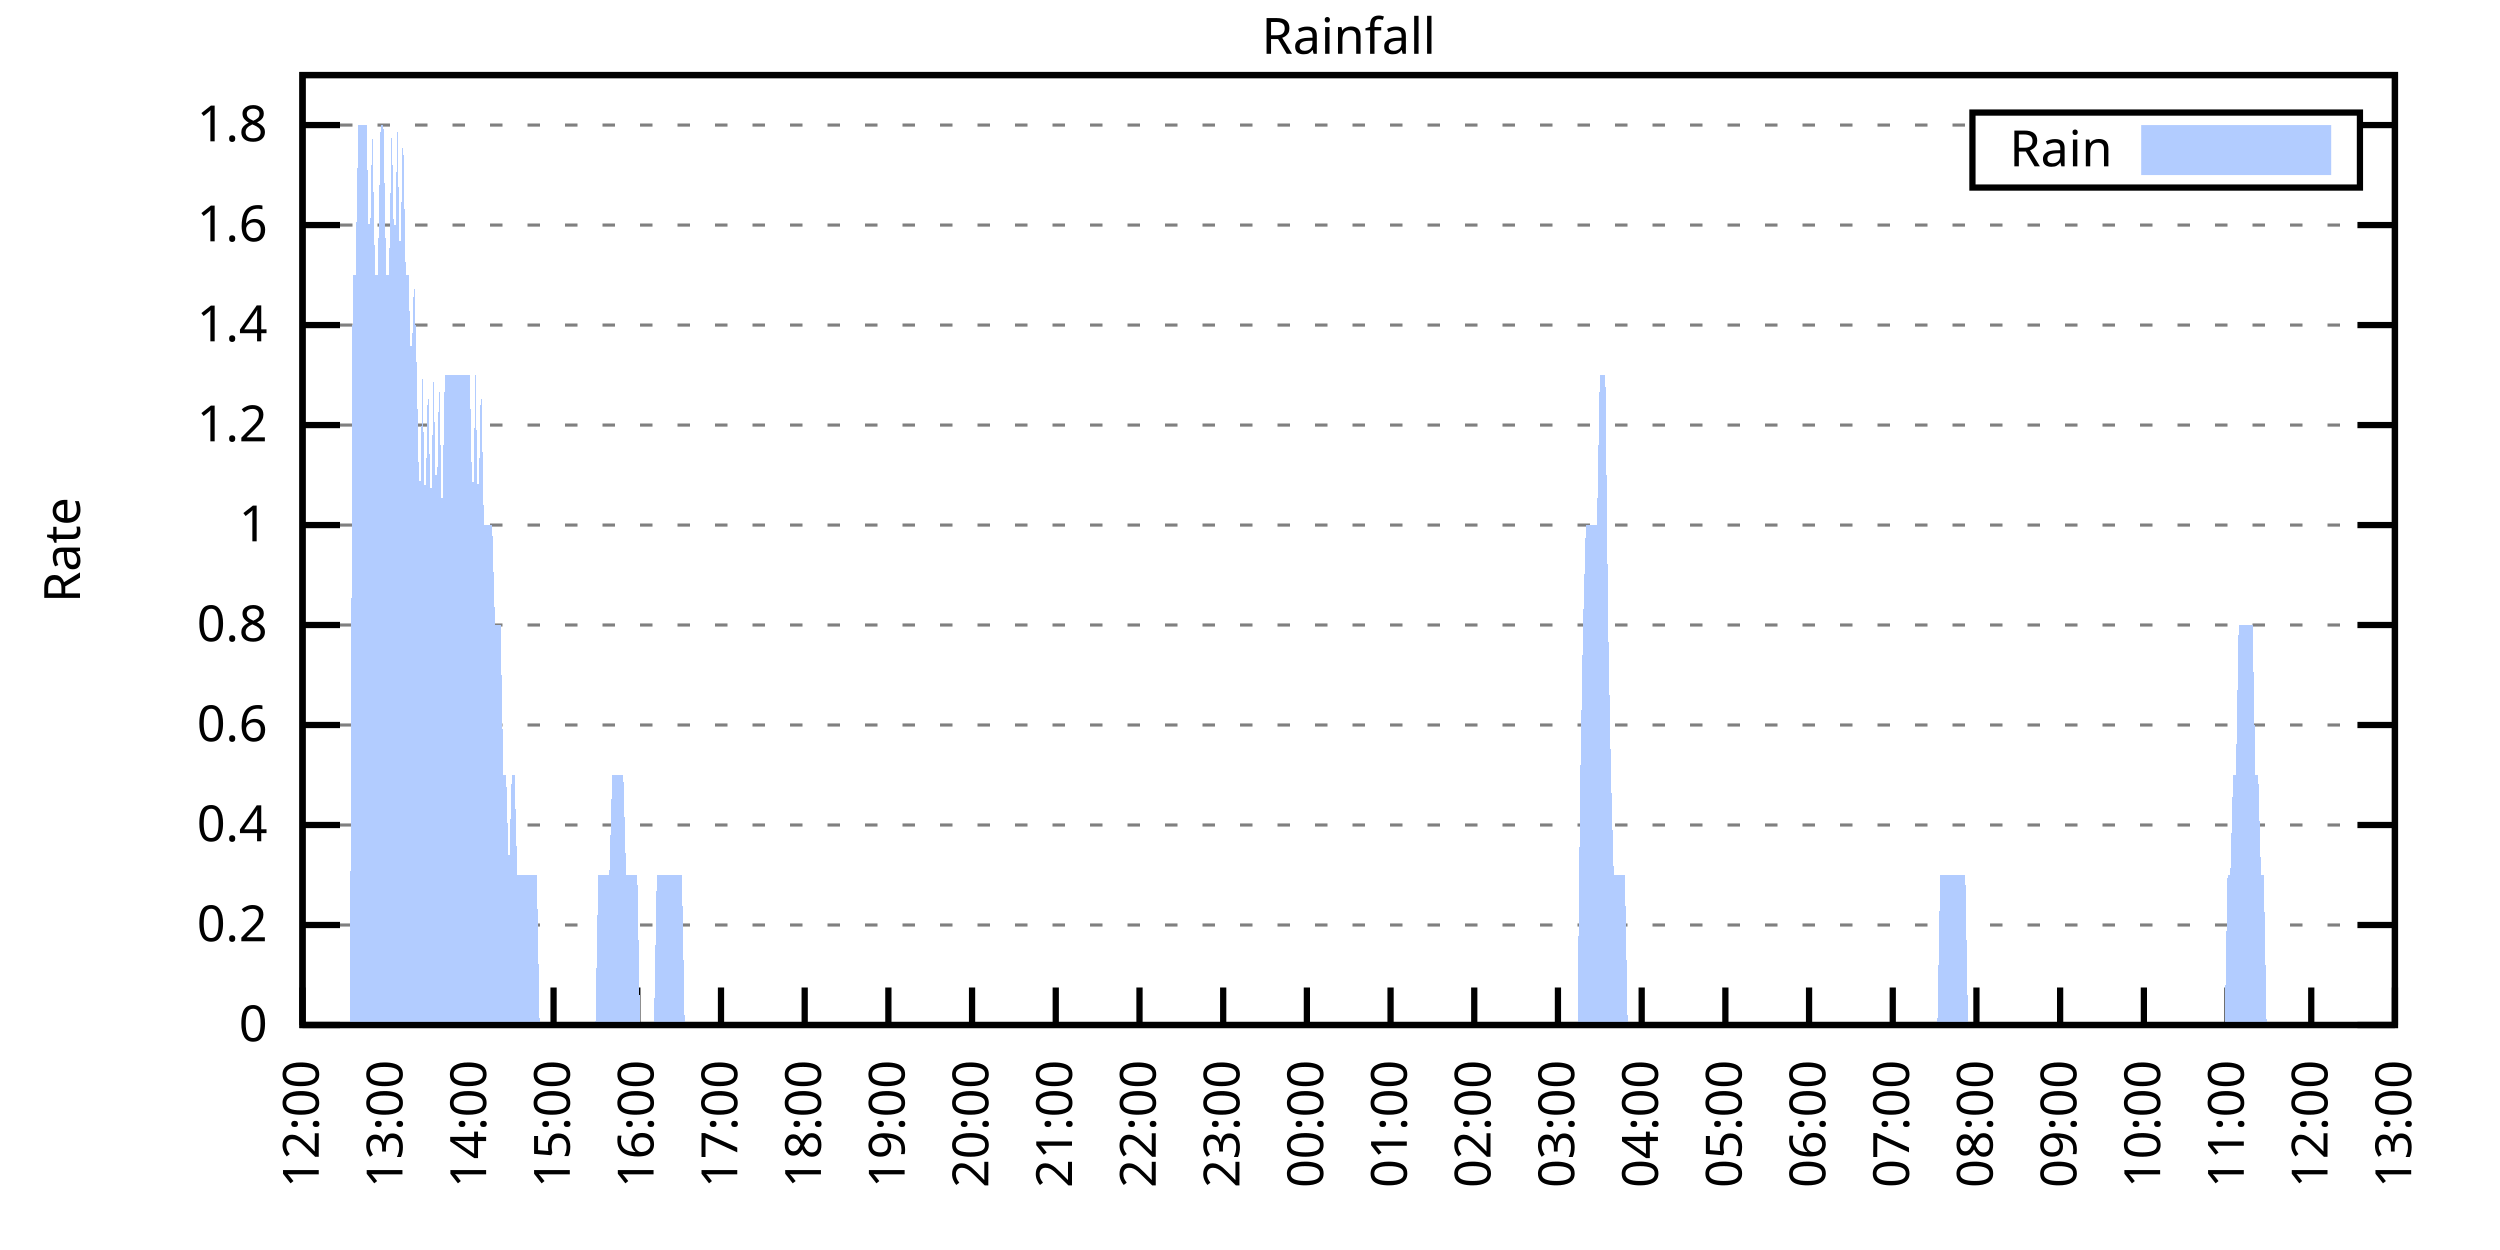
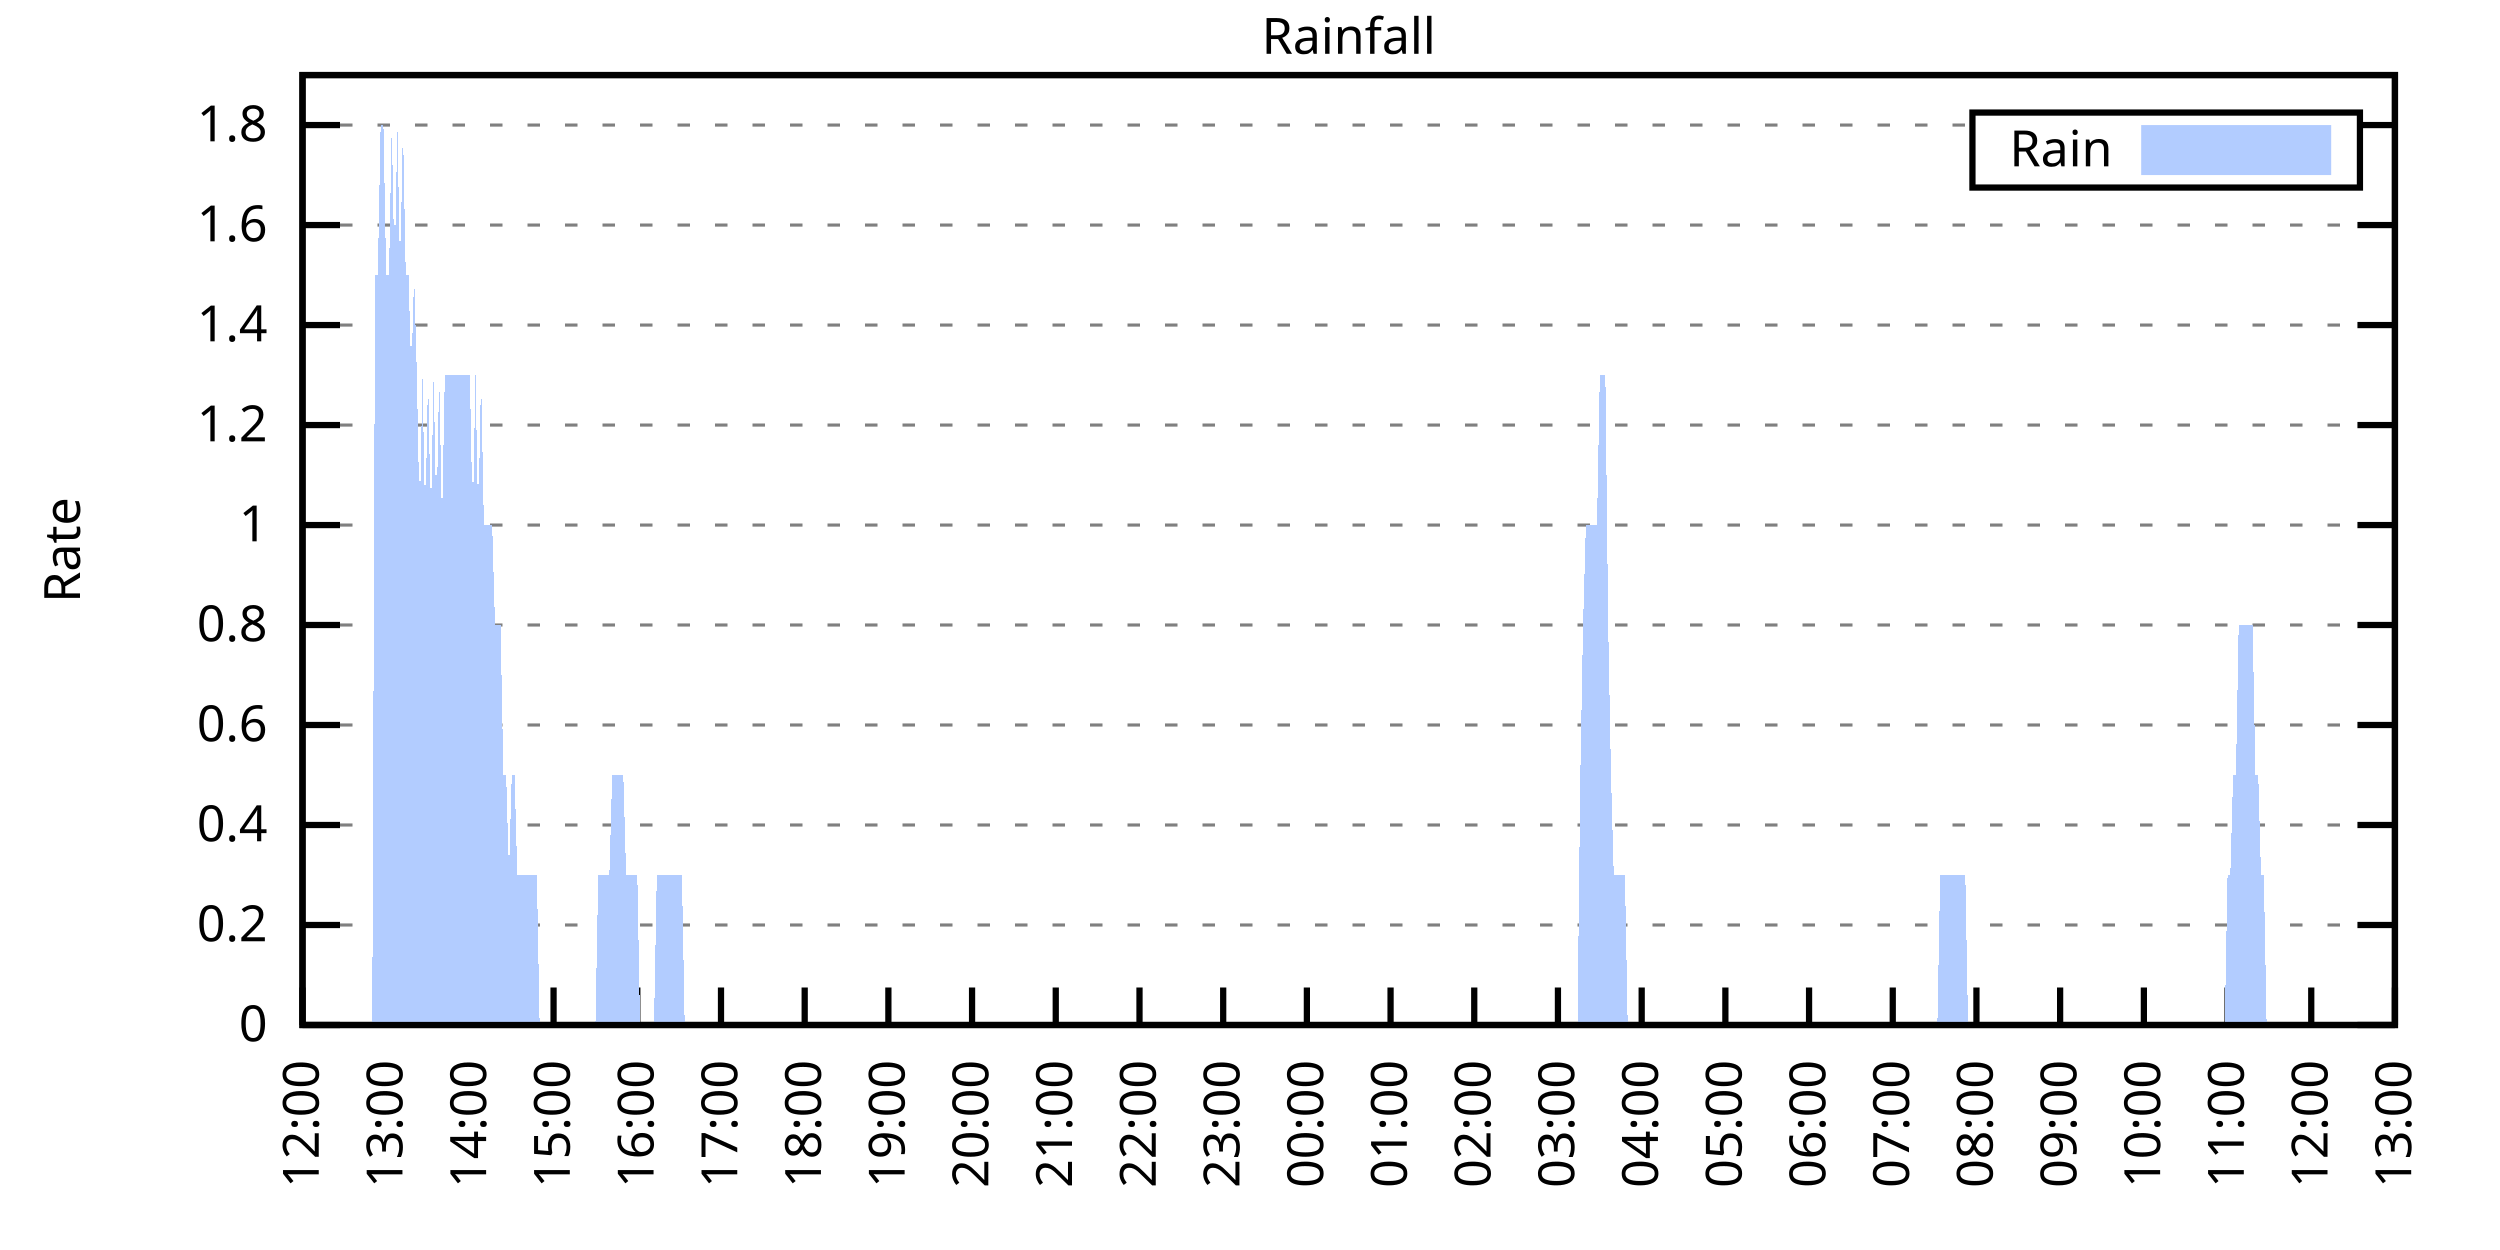
<svg xmlns="http://www.w3.org/2000/svg" xmlns:xlink="http://www.w3.org/1999/xlink" width="400" height="200" viewBox="0 0 400 200">
  <g id="gnuplot_canvas">
    <rect x="0" y="0" width="400" height="200" fill="none" />
    <defs>
      <circle id="gpDot" r="0.5" stroke-width="0.5" stroke="currentColor" />
      <path id="gpPt0" stroke-width="0.333" stroke="currentColor" d="M-1,0 h2 M0,-1 v2" />
      <path id="gpPt1" stroke-width="0.333" stroke="currentColor" d="M-1,-1 L1,1 M1,-1 L-1,1" />
      <path id="gpPt2" stroke-width="0.333" stroke="currentColor" d="M-1,0 L1,0 M0,-1 L0,1 M-1,-1 L1,1 M-1,1 L1,-1" />
      <rect id="gpPt3" stroke-width="0.333" stroke="currentColor" x="-1" y="-1" width="2" height="2" />
      <rect id="gpPt4" stroke-width="0.333" stroke="currentColor" fill="currentColor" x="-1" y="-1" width="2" height="2" />
      <circle id="gpPt5" stroke-width="0.333" stroke="currentColor" cx="0" cy="0" r="1" />
      <use xlink:href="#gpPt5" id="gpPt6" fill="currentColor" stroke="none" />
      <path id="gpPt7" stroke-width="0.333" stroke="currentColor" d="M0,-1.33 L-1.33,0.67 L1.33,0.67 z" />
      <use xlink:href="#gpPt7" id="gpPt8" fill="currentColor" stroke="none" />
      <use xlink:href="#gpPt7" id="gpPt9" stroke="currentColor" transform="rotate(180)" />
      <use xlink:href="#gpPt9" id="gpPt10" fill="currentColor" stroke="none" />
      <use xlink:href="#gpPt3" id="gpPt11" stroke="currentColor" transform="rotate(45)" />
      <use xlink:href="#gpPt11" id="gpPt12" fill="currentColor" stroke="none" />
      <path id="gpPt13" stroke-width="0.333" stroke="currentColor" d="M0,1.330 L1.265,0.411 L0.782,-1.067 L-0.782,-1.076 L-1.265,0.411 z" />
      <use xlink:href="#gpPt13" id="gpPt14" fill="currentColor" stroke="none" />
      <filter id="textbox" filterUnits="objectBoundingBox" x="0" y="0" height="1" width="1">
        <feFlood flood-color="white" flood-opacity="1" result="bgnd" />
        <feComposite in="SourceGraphic" in2="bgnd" operator="atop" />
      </filter>
      <filter id="greybox" filterUnits="objectBoundingBox" x="0" y="0" height="1" width="1">
        <feFlood flood-color="lightgrey" flood-opacity="1" result="grey" />
        <feComposite in="SourceGraphic" in2="grey" operator="atop" />
      </filter>
    </defs>
    <g fill="none" color="white" stroke="currentColor" stroke-width="1.00" stroke-linecap="butt" stroke-linejoin="miter">
</g>
    <g fill="none" color="black" stroke="currentColor" stroke-width="1.00" stroke-linecap="butt" stroke-linejoin="miter">
      <g stroke="none" shape-rendering="crispEdges">
        <polygon fill="rgb(255, 255, 255)" points="48.40,164.00 383.18,164.00 383.18,12.02 48.40,12.02 " />
      </g>
    </g>
    <g fill="none" color="black" stroke="currentColor" stroke-width="1.00" stroke-linecap="butt" stroke-linejoin="miter">
</g>
    <g fill="none" color="black" stroke="black" stroke-width="0.50" stroke-linecap="butt" stroke-linejoin="miter">
</g>
    <g fill="none" color="gray" stroke="currentColor" stroke-width="0.50" stroke-linecap="butt" stroke-linejoin="miter">
      <path stroke="gray" stroke-dasharray="2,4" class="gridline" d="M48.40,164.00 L383.19,164.00  " />
    </g>
    <g fill="none" color="gray" stroke="gray" stroke-width="1.00" stroke-linecap="butt" stroke-linejoin="miter">
</g>
    <g fill="none" color="black" stroke="currentColor" stroke-width="1.00" stroke-linecap="butt" stroke-linejoin="miter">
      <path stroke="black" d="M48.40,164.00 L54.40,164.00 M383.19,164.00 L377.19,164.00  " />
      <g transform="translate(42.80,166.60)" stroke="none" fill="black" font-family="Sans" font-size="8.00" text-anchor="end">
        <text>
          <tspan font-family="Sans"> 0</tspan>
        </text>
      </g>
    </g>
    <g fill="none" color="black" stroke="currentColor" stroke-width="1.00" stroke-linecap="butt" stroke-linejoin="miter">
</g>
    <g fill="none" color="black" stroke="black" stroke-width="0.50" stroke-linecap="butt" stroke-linejoin="miter">
</g>
    <g fill="none" color="gray" stroke="currentColor" stroke-width="0.50" stroke-linecap="butt" stroke-linejoin="miter">
      <path stroke="gray" stroke-dasharray="2,4" class="gridline" d="M48.40,148.00 L383.19,148.00  " />
    </g>
    <g fill="none" color="gray" stroke="gray" stroke-width="1.00" stroke-linecap="butt" stroke-linejoin="miter">
</g>
    <g fill="none" color="black" stroke="currentColor" stroke-width="1.00" stroke-linecap="butt" stroke-linejoin="miter">
      <path stroke="black" d="M48.40,148.00 L54.40,148.00 M383.19,148.00 L377.19,148.00  " />
      <g transform="translate(42.80,150.60)" stroke="none" fill="black" font-family="Sans" font-size="8.00" text-anchor="end">
        <text>
          <tspan font-family="Sans"> 0.2</tspan>
        </text>
      </g>
    </g>
    <g fill="none" color="black" stroke="currentColor" stroke-width="1.00" stroke-linecap="butt" stroke-linejoin="miter">
</g>
    <g fill="none" color="black" stroke="black" stroke-width="0.50" stroke-linecap="butt" stroke-linejoin="miter">
</g>
    <g fill="none" color="gray" stroke="currentColor" stroke-width="0.50" stroke-linecap="butt" stroke-linejoin="miter">
      <path stroke="gray" stroke-dasharray="2,4" class="gridline" d="M48.40,132.00 L383.19,132.00  " />
    </g>
    <g fill="none" color="gray" stroke="gray" stroke-width="1.00" stroke-linecap="butt" stroke-linejoin="miter">
</g>
    <g fill="none" color="black" stroke="currentColor" stroke-width="1.00" stroke-linecap="butt" stroke-linejoin="miter">
      <path stroke="black" d="M48.40,132.00 L54.40,132.00 M383.19,132.00 L377.19,132.00  " />
      <g transform="translate(42.80,134.60)" stroke="none" fill="black" font-family="Sans" font-size="8.00" text-anchor="end">
        <text>
          <tspan font-family="Sans"> 0.4</tspan>
        </text>
      </g>
    </g>
    <g fill="none" color="black" stroke="currentColor" stroke-width="1.00" stroke-linecap="butt" stroke-linejoin="miter">
</g>
    <g fill="none" color="black" stroke="black" stroke-width="0.50" stroke-linecap="butt" stroke-linejoin="miter">
</g>
    <g fill="none" color="gray" stroke="currentColor" stroke-width="0.50" stroke-linecap="butt" stroke-linejoin="miter">
      <path stroke="gray" stroke-dasharray="2,4" class="gridline" d="M48.40,116.00 L383.19,116.00  " />
    </g>
    <g fill="none" color="gray" stroke="gray" stroke-width="1.00" stroke-linecap="butt" stroke-linejoin="miter">
</g>
    <g fill="none" color="black" stroke="currentColor" stroke-width="1.00" stroke-linecap="butt" stroke-linejoin="miter">
      <path stroke="black" d="M48.40,116.00 L54.40,116.00 M383.19,116.00 L377.19,116.00  " />
      <g transform="translate(42.80,118.60)" stroke="none" fill="black" font-family="Sans" font-size="8.00" text-anchor="end">
        <text>
          <tspan font-family="Sans"> 0.6</tspan>
        </text>
      </g>
    </g>
    <g fill="none" color="black" stroke="currentColor" stroke-width="1.00" stroke-linecap="butt" stroke-linejoin="miter">
</g>
    <g fill="none" color="black" stroke="black" stroke-width="0.50" stroke-linecap="butt" stroke-linejoin="miter">
</g>
    <g fill="none" color="gray" stroke="currentColor" stroke-width="0.50" stroke-linecap="butt" stroke-linejoin="miter">
      <path stroke="gray" stroke-dasharray="2,4" class="gridline" d="M48.40,100.00 L383.19,100.00  " />
    </g>
    <g fill="none" color="gray" stroke="gray" stroke-width="1.00" stroke-linecap="butt" stroke-linejoin="miter">
</g>
    <g fill="none" color="black" stroke="currentColor" stroke-width="1.00" stroke-linecap="butt" stroke-linejoin="miter">
      <path stroke="black" d="M48.40,100.00 L54.40,100.00 M383.19,100.00 L377.19,100.00  " />
      <g transform="translate(42.80,102.60)" stroke="none" fill="black" font-family="Sans" font-size="8.00" text-anchor="end">
        <text>
          <tspan font-family="Sans"> 0.8</tspan>
        </text>
      </g>
    </g>
    <g fill="none" color="black" stroke="currentColor" stroke-width="1.00" stroke-linecap="butt" stroke-linejoin="miter">
</g>
    <g fill="none" color="black" stroke="black" stroke-width="0.50" stroke-linecap="butt" stroke-linejoin="miter">
</g>
    <g fill="none" color="gray" stroke="currentColor" stroke-width="0.50" stroke-linecap="butt" stroke-linejoin="miter">
      <path stroke="gray" stroke-dasharray="2,4" class="gridline" d="M48.40,84.01 L383.19,84.01  " />
    </g>
    <g fill="none" color="gray" stroke="gray" stroke-width="1.00" stroke-linecap="butt" stroke-linejoin="miter">
</g>
    <g fill="none" color="black" stroke="currentColor" stroke-width="1.00" stroke-linecap="butt" stroke-linejoin="miter">
      <path stroke="black" d="M48.40,84.01 L54.40,84.01 M383.19,84.01 L377.19,84.01  " />
      <g transform="translate(42.80,86.61)" stroke="none" fill="black" font-family="Sans" font-size="8.00" text-anchor="end">
        <text>
          <tspan font-family="Sans"> 1</tspan>
        </text>
      </g>
    </g>
    <g fill="none" color="black" stroke="currentColor" stroke-width="1.00" stroke-linecap="butt" stroke-linejoin="miter">
</g>
    <g fill="none" color="black" stroke="black" stroke-width="0.50" stroke-linecap="butt" stroke-linejoin="miter">
</g>
    <g fill="none" color="gray" stroke="currentColor" stroke-width="0.50" stroke-linecap="butt" stroke-linejoin="miter">
      <path stroke="gray" stroke-dasharray="2,4" class="gridline" d="M48.40,68.01 L383.19,68.01  " />
    </g>
    <g fill="none" color="gray" stroke="gray" stroke-width="1.00" stroke-linecap="butt" stroke-linejoin="miter">
</g>
    <g fill="none" color="black" stroke="currentColor" stroke-width="1.00" stroke-linecap="butt" stroke-linejoin="miter">
      <path stroke="black" d="M48.40,68.01 L54.40,68.01 M383.19,68.01 L377.19,68.01  " />
      <g transform="translate(42.80,70.61)" stroke="none" fill="black" font-family="Sans" font-size="8.00" text-anchor="end">
        <text>
          <tspan font-family="Sans"> 1.2</tspan>
        </text>
      </g>
    </g>
    <g fill="none" color="black" stroke="currentColor" stroke-width="1.00" stroke-linecap="butt" stroke-linejoin="miter">
</g>
    <g fill="none" color="black" stroke="black" stroke-width="0.50" stroke-linecap="butt" stroke-linejoin="miter">
</g>
    <g fill="none" color="gray" stroke="currentColor" stroke-width="0.50" stroke-linecap="butt" stroke-linejoin="miter">
      <path stroke="gray" stroke-dasharray="2,4" class="gridline" d="M48.40,52.01 L383.19,52.01  " />
    </g>
    <g fill="none" color="gray" stroke="gray" stroke-width="1.00" stroke-linecap="butt" stroke-linejoin="miter">
</g>
    <g fill="none" color="black" stroke="currentColor" stroke-width="1.00" stroke-linecap="butt" stroke-linejoin="miter">
      <path stroke="black" d="M48.40,52.01 L54.40,52.01 M383.19,52.01 L377.19,52.01  " />
      <g transform="translate(42.80,54.61)" stroke="none" fill="black" font-family="Sans" font-size="8.00" text-anchor="end">
        <text>
          <tspan font-family="Sans"> 1.4</tspan>
        </text>
      </g>
    </g>
    <g fill="none" color="black" stroke="currentColor" stroke-width="1.00" stroke-linecap="butt" stroke-linejoin="miter">
</g>
    <g fill="none" color="black" stroke="black" stroke-width="0.50" stroke-linecap="butt" stroke-linejoin="miter">
</g>
    <g fill="none" color="gray" stroke="currentColor" stroke-width="0.50" stroke-linecap="butt" stroke-linejoin="miter">
      <path stroke="gray" stroke-dasharray="2,4" class="gridline" d="M48.40,36.01 L383.19,36.01  " />
    </g>
    <g fill="none" color="gray" stroke="gray" stroke-width="1.00" stroke-linecap="butt" stroke-linejoin="miter">
</g>
    <g fill="none" color="black" stroke="currentColor" stroke-width="1.00" stroke-linecap="butt" stroke-linejoin="miter">
      <path stroke="black" d="M48.40,36.01 L54.40,36.01 M383.19,36.01 L377.19,36.01  " />
      <g transform="translate(42.80,38.61)" stroke="none" fill="black" font-family="Sans" font-size="8.00" text-anchor="end">
        <text>
          <tspan font-family="Sans"> 1.6</tspan>
        </text>
      </g>
    </g>
    <g fill="none" color="black" stroke="currentColor" stroke-width="1.00" stroke-linecap="butt" stroke-linejoin="miter">
</g>
    <g fill="none" color="black" stroke="black" stroke-width="0.50" stroke-linecap="butt" stroke-linejoin="miter">
</g>
    <g fill="none" color="gray" stroke="currentColor" stroke-width="0.50" stroke-linecap="butt" stroke-linejoin="miter">
      <path stroke="gray" stroke-dasharray="2,4" class="gridline" d="M48.40,20.01 L315.59,20.01 M377.59,20.01 L383.19,20.01  " />
    </g>
    <g fill="none" color="gray" stroke="gray" stroke-width="1.00" stroke-linecap="butt" stroke-linejoin="miter">
</g>
    <g fill="none" color="black" stroke="currentColor" stroke-width="1.00" stroke-linecap="butt" stroke-linejoin="miter">
      <path stroke="black" d="M48.40,20.01 L54.40,20.01 M383.19,20.01 L377.19,20.01  " />
      <g transform="translate(42.80,22.61)" stroke="none" fill="black" font-family="Sans" font-size="8.00" text-anchor="end">
        <text>
          <tspan font-family="Sans"> 1.8</tspan>
        </text>
      </g>
    </g>
    <g fill="none" color="black" stroke="currentColor" stroke-width="1.00" stroke-linecap="butt" stroke-linejoin="miter">
      <path stroke="black" d="M48.40,164.00 L48.40,158.00  " />
      <g transform="translate(51.00,169.60) rotate(270.00)" stroke="none" fill="black" font-family="Sans" font-size="8.00" text-anchor="end">
        <text>
          <tspan font-family="Sans">12:00</tspan>
        </text>
      </g>
    </g>
    <g fill="none" color="black" stroke="currentColor" stroke-width="1.00" stroke-linecap="butt" stroke-linejoin="miter">
      <path stroke="black" d="M61.79,164.00 L61.79,158.00  " />
      <g transform="translate(64.39,169.60) rotate(270.00)" stroke="none" fill="black" font-family="Sans" font-size="8.00" text-anchor="end">
        <text>
          <tspan font-family="Sans">13:00</tspan>
        </text>
      </g>
    </g>
    <g fill="none" color="black" stroke="currentColor" stroke-width="1.00" stroke-linecap="butt" stroke-linejoin="miter">
      <path stroke="black" d="M75.18,164.00 L75.18,158.00  " />
      <g transform="translate(77.78,169.60) rotate(270.00)" stroke="none" fill="black" font-family="Sans" font-size="8.00" text-anchor="end">
        <text>
          <tspan font-family="Sans">14:00</tspan>
        </text>
      </g>
    </g>
    <g fill="none" color="black" stroke="currentColor" stroke-width="1.00" stroke-linecap="butt" stroke-linejoin="miter">
      <path stroke="black" d="M88.57,164.00 L88.57,158.00  " />
      <g transform="translate(91.17,169.60) rotate(270.00)" stroke="none" fill="black" font-family="Sans" font-size="8.00" text-anchor="end">
        <text>
          <tspan font-family="Sans">15:00</tspan>
        </text>
      </g>
    </g>
    <g fill="none" color="black" stroke="currentColor" stroke-width="1.00" stroke-linecap="butt" stroke-linejoin="miter">
      <path stroke="black" d="M101.97,164.00 L101.97,158.00  " />
      <g transform="translate(104.57,169.60) rotate(270.00)" stroke="none" fill="black" font-family="Sans" font-size="8.00" text-anchor="end">
        <text>
          <tspan font-family="Sans">16:00</tspan>
        </text>
      </g>
    </g>
    <g fill="none" color="black" stroke="currentColor" stroke-width="1.00" stroke-linecap="butt" stroke-linejoin="miter">
      <path stroke="black" d="M115.36,164.00 L115.36,158.00  " />
      <g transform="translate(117.96,169.60) rotate(270.00)" stroke="none" fill="black" font-family="Sans" font-size="8.00" text-anchor="end">
        <text>
          <tspan font-family="Sans">17:00</tspan>
        </text>
      </g>
    </g>
    <g fill="none" color="black" stroke="currentColor" stroke-width="1.00" stroke-linecap="butt" stroke-linejoin="miter">
      <path stroke="black" d="M128.75,164.00 L128.75,158.00  " />
      <g transform="translate(131.35,169.60) rotate(270.00)" stroke="none" fill="black" font-family="Sans" font-size="8.00" text-anchor="end">
        <text>
          <tspan font-family="Sans">18:00</tspan>
        </text>
      </g>
    </g>
    <g fill="none" color="black" stroke="currentColor" stroke-width="1.00" stroke-linecap="butt" stroke-linejoin="miter">
      <path stroke="black" d="M142.14,164.00 L142.14,158.00  " />
      <g transform="translate(144.74,169.60) rotate(270.00)" stroke="none" fill="black" font-family="Sans" font-size="8.00" text-anchor="end">
        <text>
          <tspan font-family="Sans">19:00</tspan>
        </text>
      </g>
    </g>
    <g fill="none" color="black" stroke="currentColor" stroke-width="1.00" stroke-linecap="butt" stroke-linejoin="miter">
      <path stroke="black" d="M155.53,164.00 L155.53,158.00  " />
      <g transform="translate(158.13,169.60) rotate(270.00)" stroke="none" fill="black" font-family="Sans" font-size="8.00" text-anchor="end">
        <text>
          <tspan font-family="Sans">20:00</tspan>
        </text>
      </g>
    </g>
    <g fill="none" color="black" stroke="currentColor" stroke-width="1.00" stroke-linecap="butt" stroke-linejoin="miter">
      <path stroke="black" d="M168.92,164.00 L168.92,158.00  " />
      <g transform="translate(171.52,169.60) rotate(270.00)" stroke="none" fill="black" font-family="Sans" font-size="8.00" text-anchor="end">
        <text>
          <tspan font-family="Sans">21:00</tspan>
        </text>
      </g>
    </g>
    <g fill="none" color="black" stroke="currentColor" stroke-width="1.00" stroke-linecap="butt" stroke-linejoin="miter">
      <path stroke="black" d="M182.32,164.00 L182.32,158.00  " />
      <g transform="translate(184.92,169.60) rotate(270.00)" stroke="none" fill="black" font-family="Sans" font-size="8.00" text-anchor="end">
        <text>
          <tspan font-family="Sans">22:00</tspan>
        </text>
      </g>
    </g>
    <g fill="none" color="black" stroke="currentColor" stroke-width="1.00" stroke-linecap="butt" stroke-linejoin="miter">
      <path stroke="black" d="M195.71,164.00 L195.71,158.00  " />
      <g transform="translate(198.31,169.60) rotate(270.00)" stroke="none" fill="black" font-family="Sans" font-size="8.00" text-anchor="end">
        <text>
          <tspan font-family="Sans">23:00</tspan>
        </text>
      </g>
    </g>
    <g fill="none" color="black" stroke="currentColor" stroke-width="1.00" stroke-linecap="butt" stroke-linejoin="miter">
      <path stroke="black" d="M209.10,164.00 L209.10,158.00  " />
      <g transform="translate(211.70,169.60) rotate(270.00)" stroke="none" fill="black" font-family="Sans" font-size="8.00" text-anchor="end">
        <text>
          <tspan font-family="Sans">00:00</tspan>
        </text>
      </g>
    </g>
    <g fill="none" color="black" stroke="currentColor" stroke-width="1.00" stroke-linecap="butt" stroke-linejoin="miter">
      <path stroke="black" d="M222.49,164.00 L222.49,158.00  " />
      <g transform="translate(225.09,169.60) rotate(270.00)" stroke="none" fill="black" font-family="Sans" font-size="8.00" text-anchor="end">
        <text>
          <tspan font-family="Sans">01:00</tspan>
        </text>
      </g>
    </g>
    <g fill="none" color="black" stroke="currentColor" stroke-width="1.00" stroke-linecap="butt" stroke-linejoin="miter">
      <path stroke="black" d="M235.88,164.00 L235.88,158.00  " />
      <g transform="translate(238.48,169.60) rotate(270.00)" stroke="none" fill="black" font-family="Sans" font-size="8.00" text-anchor="end">
        <text>
          <tspan font-family="Sans">02:00</tspan>
        </text>
      </g>
    </g>
    <g fill="none" color="black" stroke="currentColor" stroke-width="1.00" stroke-linecap="butt" stroke-linejoin="miter">
      <path stroke="black" d="M249.27,164.00 L249.27,158.00  " />
      <g transform="translate(251.87,169.60) rotate(270.00)" stroke="none" fill="black" font-family="Sans" font-size="8.00" text-anchor="end">
        <text>
          <tspan font-family="Sans">03:00</tspan>
        </text>
      </g>
    </g>
    <g fill="none" color="black" stroke="currentColor" stroke-width="1.00" stroke-linecap="butt" stroke-linejoin="miter">
      <path stroke="black" d="M262.67,164.00 L262.67,158.00  " />
      <g transform="translate(265.27,169.60) rotate(270.00)" stroke="none" fill="black" font-family="Sans" font-size="8.00" text-anchor="end">
        <text>
          <tspan font-family="Sans">04:00</tspan>
        </text>
      </g>
    </g>
    <g fill="none" color="black" stroke="currentColor" stroke-width="1.00" stroke-linecap="butt" stroke-linejoin="miter">
      <path stroke="black" d="M276.06,164.00 L276.06,158.00  " />
      <g transform="translate(278.66,169.60) rotate(270.00)" stroke="none" fill="black" font-family="Sans" font-size="8.00" text-anchor="end">
        <text>
          <tspan font-family="Sans">05:00</tspan>
        </text>
      </g>
    </g>
    <g fill="none" color="black" stroke="currentColor" stroke-width="1.00" stroke-linecap="butt" stroke-linejoin="miter">
      <path stroke="black" d="M289.45,164.00 L289.45,158.00  " />
      <g transform="translate(292.05,169.60) rotate(270.00)" stroke="none" fill="black" font-family="Sans" font-size="8.00" text-anchor="end">
        <text>
          <tspan font-family="Sans">06:00</tspan>
        </text>
      </g>
    </g>
    <g fill="none" color="black" stroke="currentColor" stroke-width="1.00" stroke-linecap="butt" stroke-linejoin="miter">
      <path stroke="black" d="M302.84,164.00 L302.84,158.00  " />
      <g transform="translate(305.44,169.60) rotate(270.00)" stroke="none" fill="black" font-family="Sans" font-size="8.00" text-anchor="end">
        <text>
          <tspan font-family="Sans">07:00</tspan>
        </text>
      </g>
    </g>
    <g fill="none" color="black" stroke="currentColor" stroke-width="1.00" stroke-linecap="butt" stroke-linejoin="miter">
      <path stroke="black" d="M316.23,164.00 L316.23,158.00  " />
      <g transform="translate(318.83,169.60) rotate(270.00)" stroke="none" fill="black" font-family="Sans" font-size="8.00" text-anchor="end">
        <text>
          <tspan font-family="Sans">08:00</tspan>
        </text>
      </g>
    </g>
    <g fill="none" color="black" stroke="currentColor" stroke-width="1.00" stroke-linecap="butt" stroke-linejoin="miter">
      <path stroke="black" d="M329.62,164.00 L329.62,158.00  " />
      <g transform="translate(332.22,169.60) rotate(270.00)" stroke="none" fill="black" font-family="Sans" font-size="8.00" text-anchor="end">
        <text>
          <tspan font-family="Sans">09:00</tspan>
        </text>
      </g>
    </g>
    <g fill="none" color="black" stroke="currentColor" stroke-width="1.00" stroke-linecap="butt" stroke-linejoin="miter">
      <path stroke="black" d="M343.02,164.00 L343.02,158.00  " />
      <g transform="translate(345.62,169.60) rotate(270.00)" stroke="none" fill="black" font-family="Sans" font-size="8.00" text-anchor="end">
        <text>
          <tspan font-family="Sans">10:00</tspan>
        </text>
      </g>
    </g>
    <g fill="none" color="black" stroke="currentColor" stroke-width="1.00" stroke-linecap="butt" stroke-linejoin="miter">
      <path stroke="black" d="M356.41,164.00 L356.41,158.00  " />
      <g transform="translate(359.01,169.60) rotate(270.00)" stroke="none" fill="black" font-family="Sans" font-size="8.00" text-anchor="end">
        <text>
          <tspan font-family="Sans">11:00</tspan>
        </text>
      </g>
    </g>
    <g fill="none" color="black" stroke="currentColor" stroke-width="1.00" stroke-linecap="butt" stroke-linejoin="miter">
      <path stroke="black" d="M369.80,164.00 L369.80,158.00  " />
      <g transform="translate(372.40,169.60) rotate(270.00)" stroke="none" fill="black" font-family="Sans" font-size="8.00" text-anchor="end">
        <text>
          <tspan font-family="Sans">12:00</tspan>
        </text>
      </g>
    </g>
    <g fill="none" color="black" stroke="currentColor" stroke-width="1.00" stroke-linecap="butt" stroke-linejoin="miter">
      <path stroke="black" d="M383.19,164.00 L383.19,158.00  " />
      <g transform="translate(385.79,169.60) rotate(270.00)" stroke="none" fill="black" font-family="Sans" font-size="8.00" text-anchor="end">
        <text>
          <tspan font-family="Sans">13:00</tspan>
        </text>
      </g>
    </g>
    <g fill="none" color="black" stroke="currentColor" stroke-width="1.00" stroke-linecap="butt" stroke-linejoin="miter">
</g>
    <g fill="none" color="black" stroke="currentColor" stroke-width="1.00" stroke-linecap="butt" stroke-linejoin="miter">
      <path stroke="black" d="M48.40,12.01 L48.40,164.00 L383.19,164.00 L383.19,12.01 L48.40,12.01 Z  " />
    </g>
    <g fill="none" color="black" stroke="currentColor" stroke-width="1.00" stroke-linecap="butt" stroke-linejoin="miter">
</g>
    <g fill="none" color="black" stroke="currentColor" stroke-width="1.00" stroke-linecap="butt" stroke-linejoin="miter">
      <path stroke="black" d="M315.59,30.01 L315.59,18.01 L377.59,18.01 L377.59,30.01 L315.59,30.01 Z  " />
    </g>
    <g id="Rainfall_plot_1">
      <g fill="none" color="white" stroke="black" stroke-width="2.00" stroke-linecap="butt" stroke-linejoin="miter">
</g>
      <g fill="none" color="black" stroke="currentColor" stroke-width="2.00" stroke-linecap="butt" stroke-linejoin="miter">
        <g transform="translate(337.99,26.61)" stroke="none" fill="black" font-family="Sans" font-size="8.00" text-anchor="end">
          <text>
            <tspan font-family="Sans">Rain</tspan>
          </text>
        </g>
      </g>
      <g fill="none" color="black" stroke="currentColor" stroke-width="2.00" stroke-linecap="butt" stroke-linejoin="miter">
        <g stroke="none" shape-rendering="crispEdges">
          <polygon fill="rgb(178, 204, 255)" points="343.59,27.01 371.99,27.01 371.99,21.01 343.59,21.01 " />
        </g>
        <path stroke="rgb(178, 204, 255)" d="M343.59,27.01 L371.99,27.01 L371.99,21.01 L343.59,21.01 L343.59,27.01 Z  " />
      </g>
      <g fill="none" color="black" stroke="currentColor" stroke-width="2.00" stroke-linecap="butt" stroke-linejoin="miter">
        <g stroke="none" shape-rendering="crispEdges">
-           <polygon fill="rgb(178, 204, 255)" points="51.97,164.00 52.42,164.00 52.86,164.00 53.31,164.00 53.76,164.00 54.20,164.00 54.65,164.00 55.10,164.00 55.54,164.00 55.99,164.00 56.43,44.01 56.88,44.01 57.33,20.01 57.77,20.01 58.22,20.01 58.67,20.01 59.11,44.01 59.56,20.01 60.01,44.01 60.45,44.01 60.90,20.01 61.35,20.01 61.79,44.01 62.24,44.01 62.68,20.01 63.13,44.01 63.58,20.01 64.02,44.01 64.47,20.01 64.92,44.01 65.36,44.01 65.81,60.01 66.26,44.01 66.70,60.01 67.15,84.01 67.59,60.01 68.04,84.01 68.49,60.01 68.93,84.01 69.38,60.01 69.83,84.01 70.27,60.01 70.72,84.01 71.17,60.01 71.61,60.01 72.06,60.01 72.50,60.01 72.95,60.01 73.40,60.01 73.84,60.01 74.29,60.01 74.74,60.01 75.18,60.01 75.63,84.01 76.08,60.01 76.52,84.01 76.97,60.01 77.42,84.01 77.86,84.01 78.31,84.01 78.75,84.01 79.20,100.00 79.65,100.00 80.09,100.00 80.54,124.00 80.99,124.00 81.43,140.00 81.88,124.00 82.33,124.00 82.77,140.00 83.22,140.00 83.66,140.00 84.11,140.00 84.56,140.00 85.00,140.00 85.45,140.00 85.90,140.00 86.34,164.00 86.79,164.00 87.24,164.00 87.68,164.00 88.13,164.00 88.57,164.00 89.02,164.00 89.47,164.00 89.91,164.00 90.36,164.00 90.81,164.00 91.25,164.00 91.70,164.00 92.15,164.00 92.59,164.00 93.04,164.00 93.49,164.00 93.93,164.00 94.38,164.00 94.82,164.00 95.27,164.00 95.72,140.00 96.16,140.00 96.61,140.00 97.06,140.00 97.50,140.00 97.95,124.00 98.40,124.00 98.84,124.00 99.29,124.00 99.73,124.00 100.18,140.00 100.63,140.00 101.07,140.00 101.52,140.00 101.97,140.00 102.41,164.00 102.86,164.00 103.31,164.00 103.75,164.00 104.20,164.00 104.64,164.00 105.09,140.00 105.54,140.00 105.98,140.00 106.43,140.00 106.88,140.00 107.32,140.00 107.77,140.00 108.22,140.00 108.66,140.00 109.11,140.00 109.55,164.00 110.00,164.00 110.45,164.00 110.89,164.00 111.34,164.00 111.79,164.00 112.23,164.00 112.68,164.00 113.13,164.00 113.57,164.00 114.02,164.00 114.47,164.00 114.91,164.00 115.36,164.00 115.80,164.00 116.25,164.00 116.70,164.00 117.14,164.00 117.59,164.00 118.04,164.00 118.48,164.00 118.93,164.00 119.38,164.00 119.82,164.00 120.27,164.00 120.71,164.00 121.16,164.00 121.61,164.00 122.05,164.00 122.50,164.00 122.95,164.00 123.39,164.00 123.84,164.00 124.29,164.00 124.73,164.00 125.18,164.00 125.62,164.00 126.07,164.00 126.52,164.00 126.96,164.00 127.41,164.00 127.86,164.00 128.30,164.00 128.75,164.00 129.20,164.00 129.64,164.00 130.09,164.00 130.54,164.00 130.98,164.00 131.43,164.00 131.87,164.00 132.32,164.00 132.77,164.00 133.21,164.00 133.66,164.00 134.11,164.00 134.55,164.00 135.00,164.00 135.45,164.00 135.89,164.00 136.34,164.00 136.78,164.00 137.23,164.00 137.68,164.00 138.12,164.00 138.57,164.00 139.02,164.00 139.46,164.00 139.91,164.00 140.36,164.00 140.80,164.00 141.25,164.00 141.69,164.00 142.14,164.00 142.59,164.00 143.03,164.00 143.48,164.00 143.93,164.00 144.37,164.00 144.82,164.00 145.27,164.00 145.71,164.00 146.16,164.00 146.61,164.00 147.05,164.00 147.50,164.00 147.94,164.00 148.39,164.00 148.84,164.00 149.28,164.00 149.73,164.00 150.18,164.00 150.62,164.00 151.07,164.00 151.52,164.00 151.96,164.00 152.41,164.00 152.85,164.00 153.30,164.00 153.75,164.00 154.19,164.00 154.64,164.00 155.09,164.00 155.53,164.00 155.98,164.00 156.43,164.00 156.87,164.00 157.32,164.00 157.76,164.00 158.21,164.00 158.66,164.00 159.10,164.00 159.55,164.00 160.00,164.00 160.44,164.00 160.89,164.00 161.34,164.00 161.78,164.00 162.23,164.00 162.67,164.00 163.12,164.00 163.57,164.00 164.01,164.00 164.46,164.00 164.91,164.00 165.35,164.00 165.80,164.00 166.25,164.00 166.69,164.00 167.14,164.00 167.59,164.00 168.03,164.00 168.48,164.00 168.92,164.00 169.37,164.00 169.82,164.00 170.26,164.00 170.71,164.00 171.16,164.00 171.60,164.00 172.05,164.00 172.50,164.00 172.94,164.00 173.39,164.00 173.83,164.00 174.28,164.00 174.73,164.00 175.17,164.00 175.62,164.00 176.07,164.00 176.51,164.00 176.96,164.00 177.41,164.00 177.85,164.00 178.30,164.00 178.74,164.00 179.19,164.00 179.64,164.00 180.08,164.00 180.53,164.00 180.98,164.00 181.42,164.00 181.87,164.00 182.32,164.00 182.76,164.00 183.21,164.00 183.66,164.00 184.10,164.00 184.55,164.00 184.99,164.00 185.44,164.00 185.89,164.00 186.33,164.00 186.78,164.00 187.23,164.00 187.67,164.00 188.12,164.00 188.57,164.00 189.01,164.00 189.46,164.00 189.90,164.00 190.35,164.00 190.80,164.00 191.24,164.00 191.69,164.00 192.14,164.00 192.58,164.00 193.03,164.00 193.48,164.00 193.92,164.00 194.37,164.00 194.81,164.00 195.26,164.00 195.71,164.00 196.15,164.00 196.60,164.00 197.05,164.00 197.49,164.00 197.94,164.00 198.39,164.00 198.83,164.00 199.28,164.00 199.73,164.00 200.17,164.00 200.62,164.00 201.06,164.00 201.51,164.00 201.96,164.00 202.40,164.00 202.85,164.00 203.30,164.00 203.74,164.00 204.19,164.00 204.64,164.00 205.08,164.00 205.53,164.00 205.97,164.00 206.42,164.00 206.87,164.00 207.31,164.00 207.76,164.00 208.21,164.00 208.65,164.00 209.10,164.00 209.55,164.00 209.99,164.00 210.44,164.00 210.88,164.00 211.33,164.00 211.78,164.00 212.22,164.00 212.67,164.00 213.12,164.00 213.56,164.00 214.01,164.00 214.46,164.00 214.90,164.00 215.35,164.00 215.80,164.00 216.24,164.00 216.69,164.00 217.13,164.00 217.58,164.00 218.03,164.00 218.47,164.00 218.92,164.00 219.37,164.00 219.81,164.00 220.26,164.00 220.71,164.00 221.15,164.00 221.60,164.00 222.04,164.00 222.49,164.00 222.94,164.00 223.38,164.00 223.83,164.00 224.28,164.00 224.72,164.00 225.17,164.00 225.62,164.00 226.06,164.00 226.51,164.00 226.95,164.00 227.40,164.00 227.85,164.00 228.29,164.00 228.74,164.00 229.19,164.00 229.63,164.00 230.08,164.00 230.53,164.00 230.97,164.00 231.42,164.00 231.86,164.00 232.31,164.00 232.76,164.00 233.20,164.00 233.65,164.00 234.10,164.00 234.54,164.00 234.99,164.00 235.44,164.00 235.88,164.00 236.33,164.00 236.78,164.00 237.22,164.00 237.67,164.00 238.11,164.00 238.56,164.00 239.01,164.00 239.45,164.00 239.90,164.00 240.35,164.00 240.79,164.00 241.24,164.00 241.69,164.00 242.13,164.00 242.58,164.00 243.02,164.00 243.47,164.00 243.92,164.00 244.36,164.00 244.81,164.00 245.26,164.00 245.70,164.00 246.15,164.00 246.60,164.00 247.04,164.00 247.49,164.00 247.93,164.00 248.38,164.00 248.83,164.00 249.27,164.00 249.72,164.00 250.17,164.00 250.61,164.00 251.06,164.00 251.51,164.00 251.95,164.00 252.40,164.00 252.85,124.00 253.29,100.00 253.74,84.01 254.18,84.01 254.63,84.01 255.08,84.01 255.52,84.01 255.97,60.01 256.42,60.01 256.86,60.01 257.31,100.00 257.76,124.00 258.20,140.00 258.65,140.00 259.09,140.00 259.54,140.00 259.99,140.00 260.43,164.00 260.88,164.00 261.33,164.00 261.77,164.00 262.22,164.00 262.67,164.00 263.11,164.00 263.56,164.00 264.00,164.00 264.45,164.00 264.90,164.00 265.34,164.00 265.79,164.00 266.24,164.00 266.68,164.00 267.13,164.00 267.58,164.00 268.02,164.00 268.47,164.00 268.92,164.00 269.36,164.00 269.81,164.00 270.25,164.00 270.70,164.00 271.15,164.00 271.59,164.00 272.04,164.00 272.49,164.00 272.93,164.00 273.38,164.00 273.83,164.00 274.27,164.00 274.72,164.00 275.16,164.00 275.61,164.00 276.06,164.00 276.50,164.00 276.95,164.00 277.40,164.00 277.84,164.00 278.29,164.00 278.74,164.00 279.18,164.00 279.63,164.00 280.07,164.00 280.52,164.00 280.97,164.00 281.41,164.00 281.86,164.00 282.31,164.00 282.75,164.00 283.20,164.00 283.65,164.00 284.09,164.00 284.54,164.00 284.98,164.00 285.43,164.00 285.88,164.00 286.32,164.00 286.77,164.00 287.22,164.00 287.66,164.00 288.11,164.00 288.56,164.00 289.00,164.00 289.45,164.00 289.90,164.00 290.34,164.00 290.79,164.00 291.23,164.00 291.68,164.00 292.13,164.00 292.57,164.00 293.02,164.00 293.47,164.00 293.91,164.00 294.36,164.00 294.81,164.00 295.25,164.00 295.70,164.00 296.14,164.00 296.59,164.00 297.04,164.00 297.48,164.00 297.93,164.00 298.38,164.00 298.82,164.00 299.27,164.00 299.72,164.00 300.16,164.00 300.61,164.00 301.05,164.00 301.50,164.00 301.95,164.00 302.39,164.00 302.84,164.00 303.29,164.00 303.73,164.00 304.18,164.00 304.63,164.00 305.07,164.00 305.52,164.00 305.97,164.00 306.41,164.00 306.86,164.00 307.30,164.00 307.75,164.00 308.20,164.00 308.64,164.00 309.09,164.00 309.54,164.00 309.98,164.00 310.43,140.00 310.88,140.00 311.32,140.00 311.77,140.00 312.21,140.00 312.66,140.00 313.11,140.00 313.55,140.00 314.00,140.00 314.45,140.00 314.89,164.00 315.34,164.00 315.79,164.00 316.23,164.00 316.68,164.00 317.12,164.00 317.57,164.00 318.02,164.00 318.46,164.00 318.91,164.00 319.36,164.00 319.80,164.00 320.25,164.00 320.70,164.00 321.14,164.00 321.59,164.00 322.04,164.00 322.48,164.00 322.93,164.00 323.37,164.00 323.82,164.00 324.27,164.00 324.71,164.00 325.16,164.00 325.61,164.00 326.05,164.00 326.50,164.00 326.95,164.00 327.39,164.00 327.84,164.00 328.28,164.00 328.73,164.00 329.18,164.00 329.62,164.00 330.07,164.00 330.52,164.00 330.96,164.00 331.41,164.00 331.86,164.00 332.30,164.00 332.75,164.00 333.19,164.00 333.64,164.00 334.09,164.00 334.53,164.00 334.98,164.00 335.43,164.00 335.87,164.00 336.32,164.00 336.77,164.00 337.21,164.00 337.66,164.00 338.10,164.00 338.55,164.00 339.00,164.00 339.44,164.00 339.89,164.00 340.34,164.00 340.78,164.00 341.23,164.00 341.68,164.00 342.12,164.00 342.57,164.00 343.02,164.00 343.46,164.00 343.91,164.00 344.35,164.00 344.80,164.00 345.25,164.00 345.69,164.00 346.14,164.00 346.59,164.00 347.03,164.00 347.48,164.00 347.93,164.00 348.37,164.00 348.82,164.00 349.26,164.00 349.71,164.00 350.16,164.00 350.60,164.00 351.05,164.00 351.50,164.00 351.94,164.00 352.39,164.00 352.84,164.00 353.28,164.00 353.73,164.00 354.17,164.00 354.62,164.00 355.07,164.00 355.51,164.00 355.96,164.00 356.41,140.00 356.85,140.00 357.30,124.00 357.75,124.00 358.19,100.00 358.64,100.00 359.09,100.00 359.53,100.00 359.98,100.00 360.42,100.00 360.87,124.00 361.32,124.00 361.76,140.00 362.21,140.00 362.66,164.00 363.10,164.00 363.55,164.00 364.00,164.00 364.44,164.00 364.89,164.00 365.33,164.00 365.78,164.00 366.23,164.00 366.67,164.00 367.12,164.00 367.57,164.00 368.01,164.00 368.46,164.00 368.91,164.00 369.35,164.00 369.80,164.00 370.24,164.00 370.69,164.00 371.14,164.00 371.58,164.00 372.03,164.00 372.48,164.00 372.92,164.00 372.92,164.00 51.97,164.00 " />
+           <polygon fill="rgb(178, 204, 255)" points="55.54,164.00 55.99,164.00 56.43,164.00 56.88,164.00 57.33,164.00 57.77,164.00 58.22,164.00 58.67,164.00 59.11,164.00 59.56,164.00 60.01,44.01 60.45,44.01 60.90,20.01 61.35,20.01 61.79,44.01 62.24,44.01 62.68,20.01 63.13,44.01 63.58,20.01 64.02,44.01 64.47,20.01 64.92,44.01 65.36,44.01 65.81,60.01 66.26,44.01 66.70,60.01 67.15,84.01 67.59,60.01 68.04,84.01 68.49,60.01 68.93,84.01 69.38,60.01 69.83,84.01 70.27,60.01 70.72,84.01 71.17,60.01 71.61,60.01 72.06,60.01 72.50,60.01 72.95,60.01 73.40,60.01 73.84,60.01 74.29,60.01 74.74,60.01 75.18,60.01 75.63,84.01 76.08,60.01 76.52,84.01 76.97,60.01 77.42,84.01 77.86,84.01 78.31,84.01 78.75,84.01 79.20,100.00 79.65,100.00 80.09,100.00 80.54,124.00 80.99,124.00 81.43,140.00 81.88,124.00 82.33,124.00 82.77,140.00 83.22,140.00 83.66,140.00 84.11,140.00 84.56,140.00 85.00,140.00 85.45,140.00 85.90,140.00 86.34,164.00 86.79,164.00 87.24,164.00 87.68,164.00 88.13,164.00 88.57,164.00 89.02,164.00 89.47,164.00 89.91,164.00 90.36,164.00 90.81,164.00 91.25,164.00 91.70,164.00 92.15,164.00 92.59,164.00 93.04,164.00 93.49,164.00 93.93,164.00 94.38,164.00 94.82,164.00 95.27,164.00 95.72,140.00 96.16,140.00 96.61,140.00 97.06,140.00 97.50,140.00 97.95,124.00 98.40,124.00 98.84,124.00 99.29,124.00 99.73,124.00 100.18,140.00 100.63,140.00 101.07,140.00 101.52,140.00 101.97,140.00 102.41,164.00 102.86,164.00 103.31,164.00 103.75,164.00 104.20,164.00 104.64,164.00 105.09,140.00 105.54,140.00 105.98,140.00 106.43,140.00 106.88,140.00 107.32,140.00 107.77,140.00 108.22,140.00 108.66,140.00 109.11,140.00 109.55,164.00 110.00,164.00 110.45,164.00 110.89,164.00 111.34,164.00 111.79,164.00 112.23,164.00 112.68,164.00 113.13,164.00 113.57,164.00 114.02,164.00 114.47,164.00 114.91,164.00 115.36,164.00 115.80,164.00 116.25,164.00 116.70,164.00 117.14,164.00 117.59,164.00 118.04,164.00 118.48,164.00 118.93,164.00 119.38,164.00 119.82,164.00 120.27,164.00 120.71,164.00 121.16,164.00 121.61,164.00 122.05,164.00 122.50,164.00 122.95,164.00 123.39,164.00 123.84,164.00 124.29,164.00 124.73,164.00 125.18,164.00 125.62,164.00 126.07,164.00 126.52,164.00 126.96,164.00 127.41,164.00 127.86,164.00 128.30,164.00 128.75,164.00 129.20,164.00 129.64,164.00 130.09,164.00 130.54,164.00 130.98,164.00 131.43,164.00 131.87,164.00 132.32,164.00 132.77,164.00 133.21,164.00 133.66,164.00 134.11,164.00 134.55,164.00 135.00,164.00 135.45,164.00 135.89,164.00 136.34,164.00 136.78,164.00 137.23,164.00 137.68,164.00 138.12,164.00 138.57,164.00 139.02,164.00 139.46,164.00 139.91,164.00 140.36,164.00 140.80,164.00 141.25,164.00 141.69,164.00 142.14,164.00 142.59,164.00 143.03,164.00 143.48,164.00 143.93,164.00 144.37,164.00 144.82,164.00 145.27,164.00 145.71,164.00 146.16,164.00 146.61,164.00 147.05,164.00 147.50,164.00 147.94,164.00 148.39,164.00 148.84,164.00 149.28,164.00 149.73,164.00 150.18,164.00 150.62,164.00 151.07,164.00 151.52,164.00 151.96,164.00 152.41,164.00 152.85,164.00 153.30,164.00 153.75,164.00 154.19,164.00 154.64,164.00 155.09,164.00 155.53,164.00 155.98,164.00 156.43,164.00 156.87,164.00 157.32,164.00 157.76,164.00 158.21,164.00 158.66,164.00 159.10,164.00 159.55,164.00 160.00,164.00 160.44,164.00 160.89,164.00 161.34,164.00 161.78,164.00 162.23,164.00 162.67,164.00 163.12,164.00 163.57,164.00 164.01,164.00 164.46,164.00 164.91,164.00 165.35,164.00 165.80,164.00 166.25,164.00 166.69,164.00 167.14,164.00 167.59,164.00 168.03,164.00 168.48,164.00 168.92,164.00 169.37,164.00 169.82,164.00 170.26,164.00 170.71,164.00 171.16,164.00 171.60,164.00 172.05,164.00 172.50,164.00 172.94,164.00 173.39,164.00 173.83,164.00 174.28,164.00 174.73,164.00 175.17,164.00 175.62,164.00 176.07,164.00 176.51,164.00 176.96,164.00 177.41,164.00 177.85,164.00 178.30,164.00 178.74,164.00 179.19,164.00 179.64,164.00 180.08,164.00 180.53,164.00 180.98,164.00 181.42,164.00 181.87,164.00 182.32,164.00 182.76,164.00 183.21,164.00 183.66,164.00 184.10,164.00 184.55,164.00 184.99,164.00 185.44,164.00 185.89,164.00 186.33,164.00 186.78,164.00 187.23,164.00 187.67,164.00 188.12,164.00 188.57,164.00 189.01,164.00 189.46,164.00 189.90,164.00 190.35,164.00 190.80,164.00 191.24,164.00 191.69,164.00 192.14,164.00 192.58,164.00 193.03,164.00 193.48,164.00 193.92,164.00 194.37,164.00 194.81,164.00 195.26,164.00 195.71,164.00 196.15,164.00 196.60,164.00 197.05,164.00 197.49,164.00 197.94,164.00 198.39,164.00 198.83,164.00 199.28,164.00 199.73,164.00 200.17,164.00 200.62,164.00 201.06,164.00 201.51,164.00 201.96,164.00 202.40,164.00 202.85,164.00 203.30,164.00 203.74,164.00 204.19,164.00 204.64,164.00 205.08,164.00 205.53,164.00 205.97,164.00 206.42,164.00 206.87,164.00 207.31,164.00 207.76,164.00 208.21,164.00 208.65,164.00 209.10,164.00 209.55,164.00 209.99,164.00 210.44,164.00 210.88,164.00 211.33,164.00 211.78,164.00 212.22,164.00 212.67,164.00 213.12,164.00 213.56,164.00 214.01,164.00 214.46,164.00 214.90,164.00 215.35,164.00 215.80,164.00 216.24,164.00 216.69,164.00 217.13,164.00 217.58,164.00 218.03,164.00 218.47,164.00 218.92,164.00 219.37,164.00 219.81,164.00 220.26,164.00 220.71,164.00 221.15,164.00 221.60,164.00 222.04,164.00 222.49,164.00 222.94,164.00 223.38,164.00 223.83,164.00 224.28,164.00 224.72,164.00 225.17,164.00 225.62,164.00 226.06,164.00 226.51,164.00 226.95,164.00 227.40,164.00 227.85,164.00 228.29,164.00 228.74,164.00 229.19,164.00 229.63,164.00 230.08,164.00 230.53,164.00 230.97,164.00 231.42,164.00 231.86,164.00 232.31,164.00 232.76,164.00 233.20,164.00 233.65,164.00 234.10,164.00 234.54,164.00 234.99,164.00 235.44,164.00 235.88,164.00 236.33,164.00 236.78,164.00 237.22,164.00 237.67,164.00 238.11,164.00 238.56,164.00 239.01,164.00 239.45,164.00 239.90,164.00 240.35,164.00 240.79,164.00 241.24,164.00 241.69,164.00 242.13,164.00 242.58,164.00 243.02,164.00 243.47,164.00 243.92,164.00 244.36,164.00 244.81,164.00 245.26,164.00 245.70,164.00 246.15,164.00 246.60,164.00 247.04,164.00 247.49,164.00 247.93,164.00 248.38,164.00 248.83,164.00 249.27,164.00 249.72,164.00 250.17,164.00 250.61,164.00 251.06,164.00 251.51,164.00 251.95,164.00 252.40,164.00 252.85,124.00 253.29,100.00 253.74,84.01 254.18,84.01 254.63,84.01 255.08,84.01 255.52,84.01 255.97,60.01 256.42,60.01 256.86,60.01 257.31,100.00 257.76,124.00 258.20,140.00 258.65,140.00 259.09,140.00 259.54,140.00 259.99,140.00 260.43,164.00 260.88,164.00 261.33,164.00 261.77,164.00 262.22,164.00 262.67,164.00 263.11,164.00 263.56,164.00 264.00,164.00 264.45,164.00 264.90,164.00 265.34,164.00 265.79,164.00 266.24,164.00 266.68,164.00 267.13,164.00 267.58,164.00 268.02,164.00 268.47,164.00 268.92,164.00 269.36,164.00 269.81,164.00 270.25,164.00 270.70,164.00 271.15,164.00 271.59,164.00 272.04,164.00 272.49,164.00 272.93,164.00 273.38,164.00 273.83,164.00 274.27,164.00 274.72,164.00 275.16,164.00 275.61,164.00 276.06,164.00 276.50,164.00 276.95,164.00 277.40,164.00 277.84,164.00 278.29,164.00 278.74,164.00 279.18,164.00 279.63,164.00 280.07,164.00 280.52,164.00 280.97,164.00 281.41,164.00 281.86,164.00 282.31,164.00 282.75,164.00 283.20,164.00 283.65,164.00 284.09,164.00 284.54,164.00 284.98,164.00 285.43,164.00 285.88,164.00 286.32,164.00 286.77,164.00 287.22,164.00 287.66,164.00 288.11,164.00 288.56,164.00 289.00,164.00 289.45,164.00 289.90,164.00 290.34,164.00 290.79,164.00 291.23,164.00 291.68,164.00 292.13,164.00 292.57,164.00 293.02,164.00 293.47,164.00 293.91,164.00 294.36,164.00 294.81,164.00 295.25,164.00 295.70,164.00 296.14,164.00 296.59,164.00 297.04,164.00 297.48,164.00 297.93,164.00 298.38,164.00 298.82,164.00 299.27,164.00 299.72,164.00 300.16,164.00 300.61,164.00 301.05,164.00 301.50,164.00 301.95,164.00 302.39,164.00 302.84,164.00 303.29,164.00 303.73,164.00 304.18,164.00 304.63,164.00 305.07,164.00 305.52,164.00 305.97,164.00 306.41,164.00 306.86,164.00 307.30,164.00 307.75,164.00 308.20,164.00 308.64,164.00 309.09,164.00 309.54,164.00 309.98,164.00 310.43,140.00 310.88,140.00 311.32,140.00 311.77,140.00 312.21,140.00 312.66,140.00 313.11,140.00 313.55,140.00 314.00,140.00 314.45,140.00 314.89,164.00 315.34,164.00 315.79,164.00 316.23,164.00 316.68,164.00 317.12,164.00 317.57,164.00 318.02,164.00 318.46,164.00 318.91,164.00 319.36,164.00 319.80,164.00 320.25,164.00 320.70,164.00 321.14,164.00 321.59,164.00 322.04,164.00 322.48,164.00 322.93,164.00 323.37,164.00 323.82,164.00 324.27,164.00 324.71,164.00 325.16,164.00 325.61,164.00 326.05,164.00 326.50,164.00 326.95,164.00 327.39,164.00 327.84,164.00 328.28,164.00 328.73,164.00 329.18,164.00 329.62,164.00 330.07,164.00 330.52,164.00 330.96,164.00 331.41,164.00 331.86,164.00 332.30,164.00 332.75,164.00 333.19,164.00 333.64,164.00 334.09,164.00 334.53,164.00 334.98,164.00 335.43,164.00 335.87,164.00 336.32,164.00 336.77,164.00 337.21,164.00 337.66,164.00 338.10,164.00 338.55,164.00 339.00,164.00 339.44,164.00 339.89,164.00 340.34,164.00 340.78,164.00 341.23,164.00 341.68,164.00 342.12,164.00 342.57,164.00 343.02,164.00 343.46,164.00 343.91,164.00 344.35,164.00 344.80,164.00 345.25,164.00 345.69,164.00 346.14,164.00 346.59,164.00 347.03,164.00 347.48,164.00 347.93,164.00 348.37,164.00 348.82,164.00 349.26,164.00 349.71,164.00 350.16,164.00 350.60,164.00 351.05,164.00 351.50,164.00 351.94,164.00 352.39,164.00 352.84,164.00 353.28,164.00 353.73,164.00 354.17,164.00 354.62,164.00 355.07,164.00 355.51,164.00 355.96,164.00 356.41,140.00 356.85,140.00 357.30,124.00 357.75,124.00 358.19,100.00 358.64,100.00 359.09,100.00 359.53,100.00 359.98,100.00 360.42,100.00 360.87,124.00 361.32,124.00 361.76,140.00 362.21,140.00 362.66,164.00 363.10,164.00 363.55,164.00 364.00,164.00 364.44,164.00 364.89,164.00 365.33,164.00 365.78,164.00 366.23,164.00 366.67,164.00 367.12,164.00 367.57,164.00 368.01,164.00 368.46,164.00 368.91,164.00 369.35,164.00 369.80,164.00 370.24,164.00 370.69,164.00 371.14,164.00 371.58,164.00 372.03,164.00 372.48,164.00 372.92,164.00 373.37,164.00 373.82,164.00 374.26,164.00 374.71,164.00 375.16,164.00 375.60,164.00 376.05,164.00 376.49,164.00 376.49,164.00 55.54,164.00 " />
        </g>
      </g>
    </g>
    <g fill="none" color="black" stroke="currentColor" stroke-width="2.00" stroke-linecap="butt" stroke-linejoin="miter">
</g>
    <g fill="none" color="black" stroke="black" stroke-width="1.00" stroke-linecap="butt" stroke-linejoin="miter">
</g>
    <g fill="none" color="black" stroke="currentColor" stroke-width="1.00" stroke-linecap="butt" stroke-linejoin="miter">
      <path stroke="black" d="M48.40,12.01 L48.40,164.00 L383.19,164.00 L383.19,12.01 L48.40,12.01 Z  " />
      <g transform="translate(12.80,88.01) rotate(270.00)" stroke="none" fill="black" font-family="Sans" font-size="8.00" text-anchor="middle">
        <text>
          <tspan font-family="Sans">Rate</tspan>
        </text>
      </g>
    </g>
    <g fill="none" color="black" stroke="currentColor" stroke-width="1.00" stroke-linecap="butt" stroke-linejoin="miter">
</g>
    <g fill="none" color="black" stroke="currentColor" stroke-width="1.00" stroke-linecap="butt" stroke-linejoin="miter">
      <g transform="translate(215.79,8.61)" stroke="none" fill="black" font-family="Sans" font-size="8.00" text-anchor="middle">
        <text>
          <tspan font-family="Sans">Rainfall</tspan>
        </text>
      </g>
    </g>
    <g fill="none" color="black" stroke="currentColor" stroke-width="1.00" stroke-linecap="butt" stroke-linejoin="miter">
</g>
  </g>
</svg>
